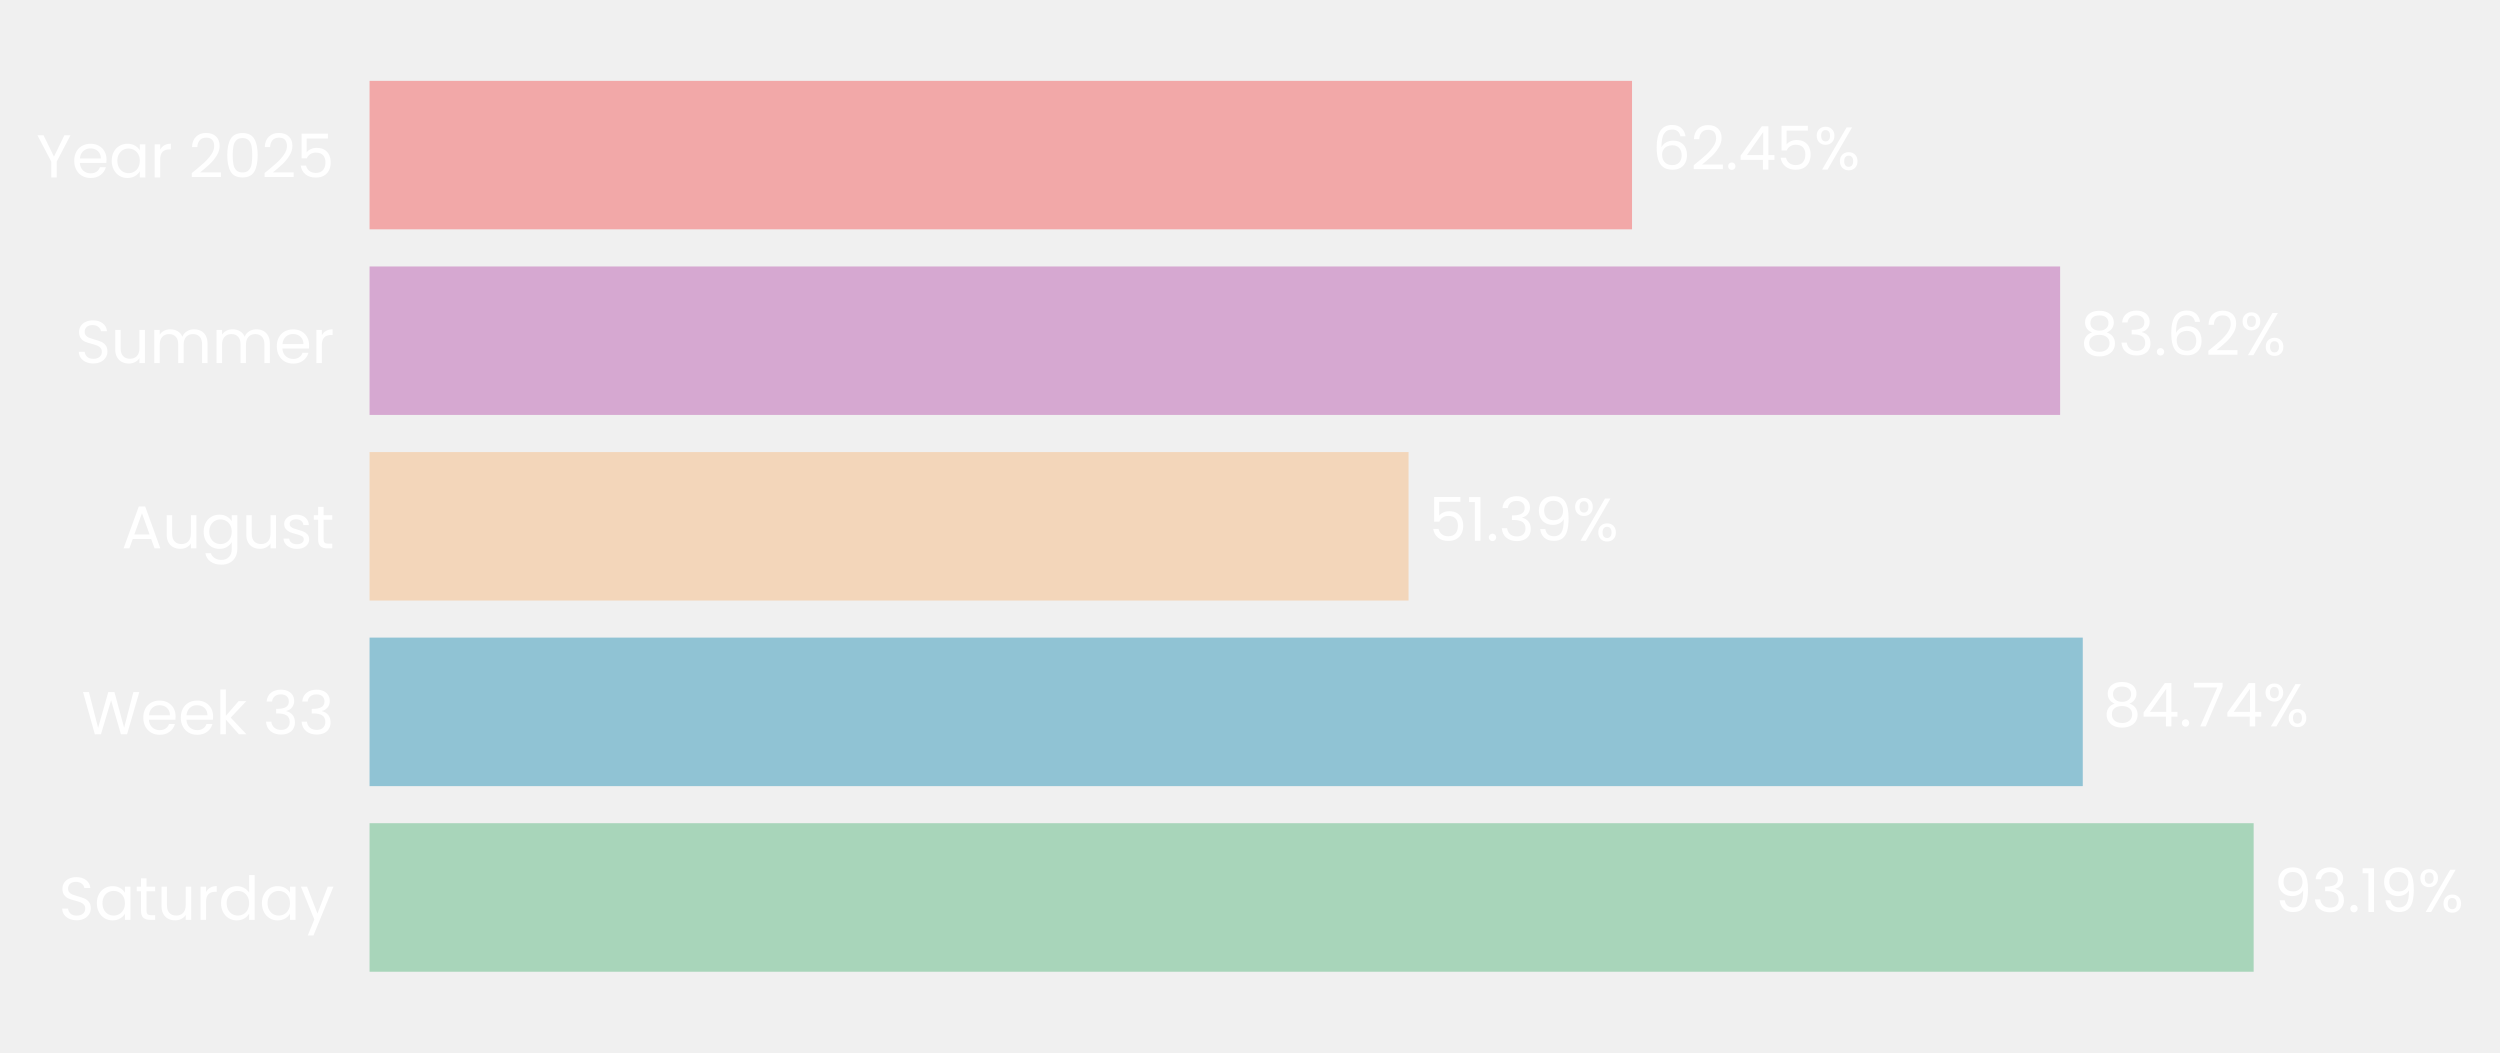
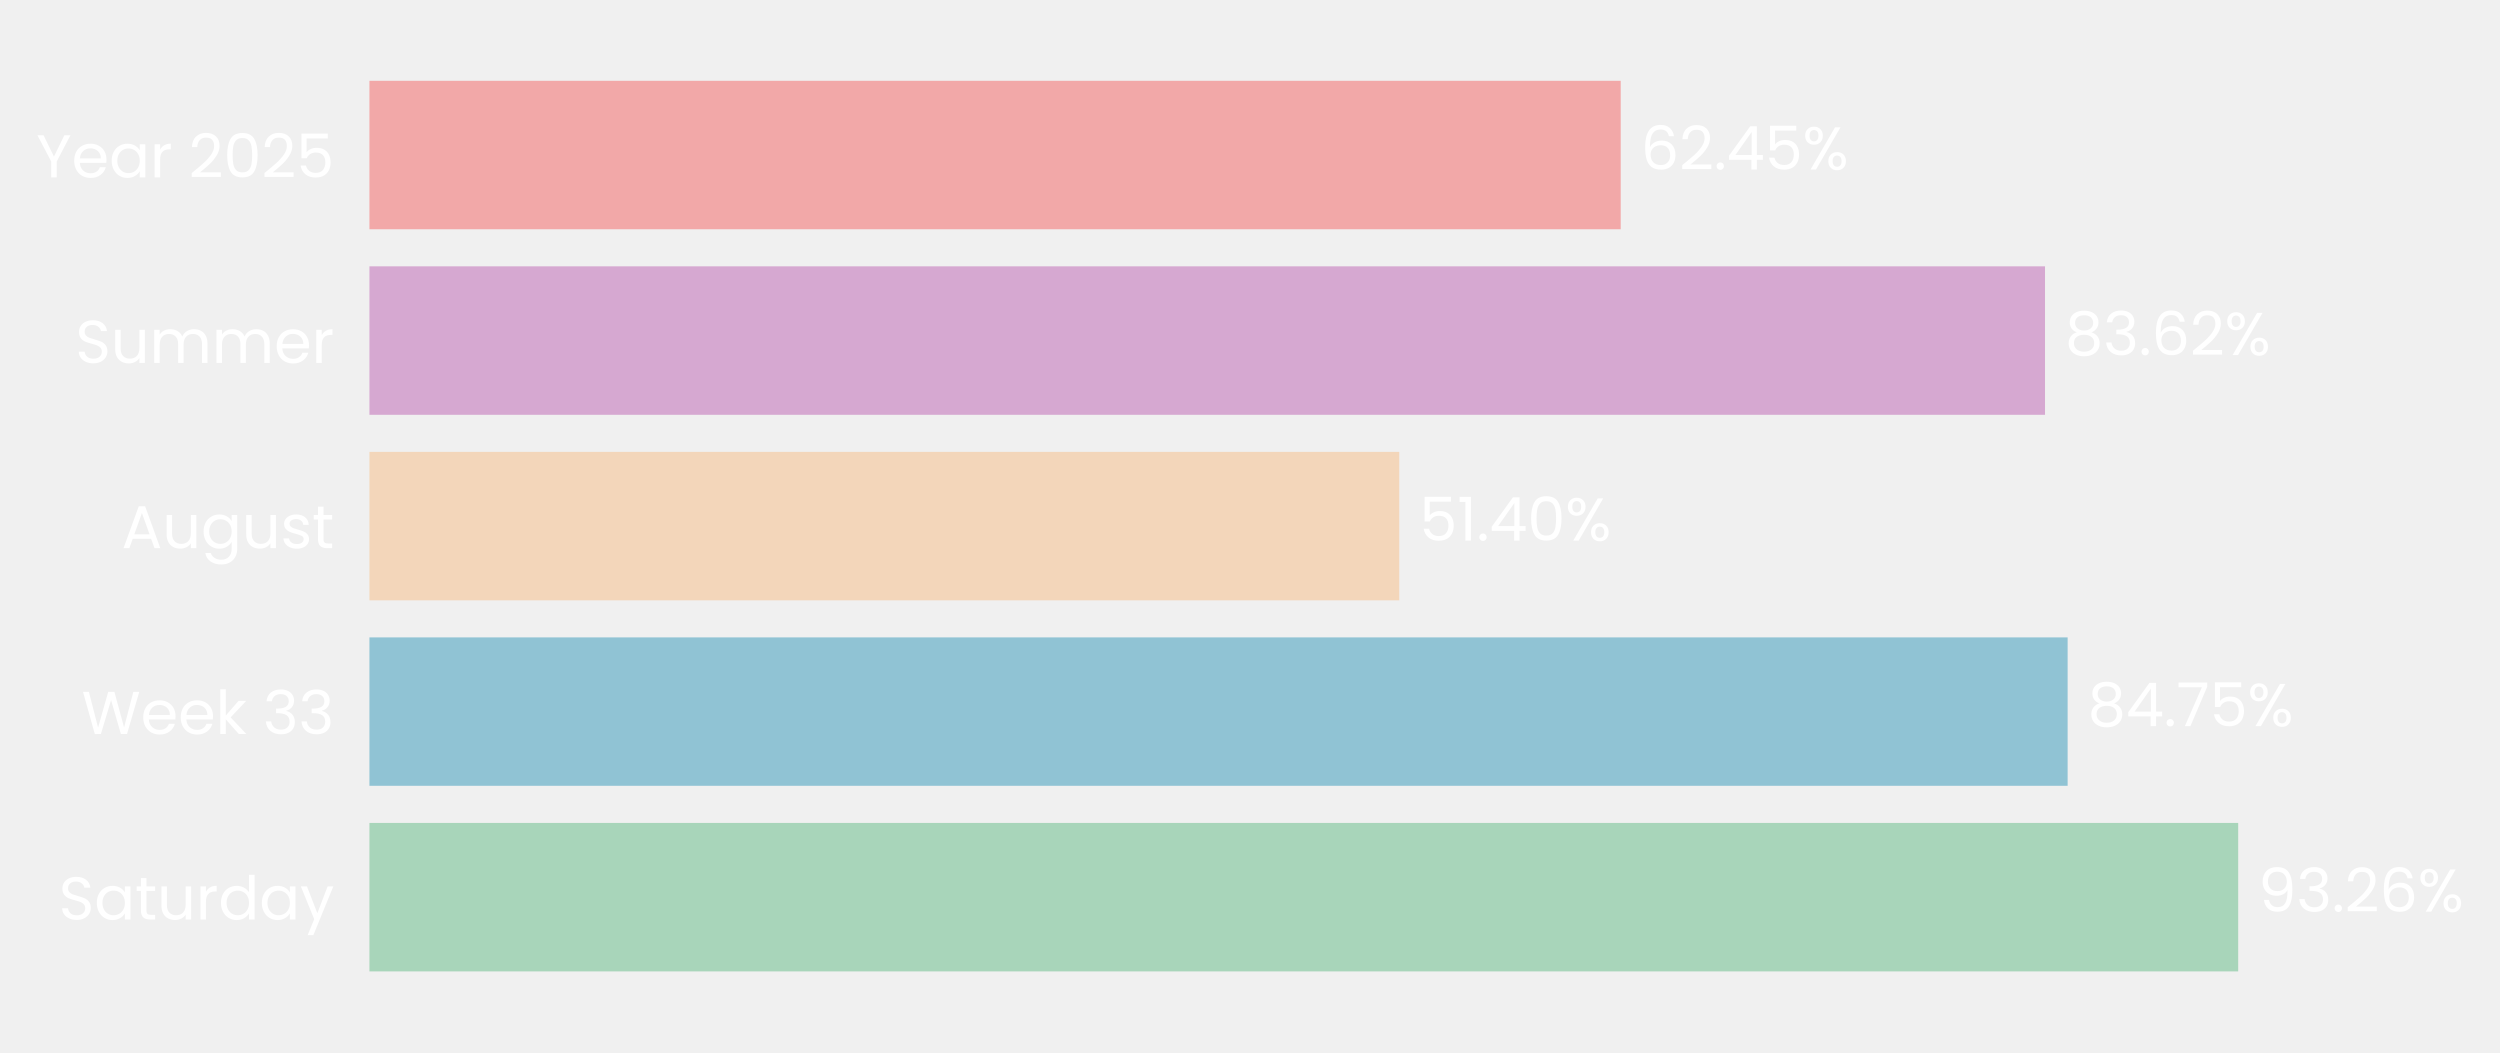
- <svg xmlns="http://www.w3.org/2000/svg" xmlns:xlink="http://www.w3.org/1999/xlink" width="495.942pt" height="208.8pt" viewBox="0 0 495.942 208.8" version="1.1">
+ <svg xmlns="http://www.w3.org/2000/svg" xmlns:xlink="http://www.w3.org/1999/xlink" width="496.115pt" height="208.8pt" viewBox="0 0 496.115 208.8" version="1.1">
  <defs>
    <style type="text/css">*{stroke-linejoin: round; stroke-linecap: butt}</style>
  </defs>
  <g id="figure_1">
    <g id="patch_1">
-       <path d="M 0 208.8  L 495.942 208.8  L 495.942 0  L 0 0  L 0 208.8  z " style="fill: none" />
+       <path d="M 0 208.8  L 496.115 208.8  L 496.115 0  L 0 0  L 0 208.8  z " style="fill: none" />
    </g>
    <g id="axes_1">
      <g id="patch_2">
-         <path d="M 73.311 201.6  L 474.368 201.6  L 474.368 7.2  L 73.311 7.2  L 73.311 201.6  z " style="fill: none" />
+         <path d="M 73.311 201.6  L 470.947 201.6  L 470.947 7.2  L 73.311 7.2  L 73.311 201.6  z " style="fill: none" />
      </g>
      <g id="patch_3">
-         <path d="M 73.311 192.764  L 447.074 192.764  L 447.074 163.309  L 73.311 163.309  z " clip-path="url(#pc09e80d57a)" style="fill: #a8d5ba" />
+         <path d="M 73.311 192.764  L 444.161 192.764  L 444.161 163.309  L 73.311 163.309  z " clip-path="url(#p1552e334d3)" style="fill: #a8d5ba" />
      </g>
      <g id="patch_4">
-         <path d="M 73.311 155.945  L 413.175 155.945  L 413.175 126.491  L 73.311 126.491  z " clip-path="url(#pc09e80d57a)" style="fill: #90c3d4" />
+         <path d="M 73.311 155.945  L 410.315 155.945  L 410.315 126.491  L 73.311 126.491  z " clip-path="url(#p1552e334d3)" style="fill: #90c3d4" />
      </g>
      <g id="patch_5">
-         <path d="M 73.311 119.127  L 279.428 119.127  L 279.428 89.673  L 73.311 89.673  z " clip-path="url(#pc09e80d57a)" style="fill: #f3d6ba" />
+         <path d="M 73.311 119.127  L 277.678 119.127  L 277.678 89.673  L 73.311 89.673  z " clip-path="url(#p1552e334d3)" style="fill: #f3d6ba" />
      </g>
      <g id="patch_6">
-         <path d="M 73.311 82.309  L 408.681 82.309  L 408.681 52.855  L 73.311 52.855  z " clip-path="url(#pc09e80d57a)" style="fill: #d6a8d1" />
+         <path d="M 73.311 82.309  L 405.824 82.309  L 405.824 52.855  L 73.311 52.855  z " clip-path="url(#p1552e334d3)" style="fill: #d6a8d1" />
      </g>
      <g id="patch_7">
-         <path d="M 73.311 45.491  L 323.759 45.491  L 323.759 16.036  L 73.311 16.036  z " clip-path="url(#pc09e80d57a)" style="fill: #f2a8a8" />
+         <path d="M 73.311 45.491  L 321.624 45.491  L 321.624 16.036  L 73.311 16.036  z " clip-path="url(#p1552e334d3)" style="fill: #f2a8a8" />
      </g>
      <g id="matplotlib.axis_1">
        <g id="ytick_1">
          <g id="text_1">
            <g style="fill: #ffffff" transform="translate(11.65312 182.4764) scale(0.12 -0.12)">
              <defs>
                <path id="Poppins-Regular-53" d="M 1907 -45  Q 1466 -45 1117 112  Q 768 269 569 547  Q 371 826 365 1190  L 986 1190  Q 1018 877 1245 662  Q 1472 448 1907 448  Q 2323 448 2563 656  Q 2803 864 2803 1190  Q 2803 1446 2662 1606  Q 2522 1766 2310 1849  Q 2099 1933 1741 2029  Q 1299 2144 1033 2259  Q 768 2374 579 2620  Q 390 2867 390 3283  Q 390 3648 576 3929  Q 762 4211 1098 4364  Q 1434 4518 1869 4518  Q 2496 4518 2896 4204  Q 3296 3891 3347 3373  L 2707 3373  Q 2675 3629 2438 3824  Q 2202 4019 1811 4019  Q 1446 4019 1216 3830  Q 986 3642 986 3302  Q 986 3059 1123 2905  Q 1261 2752 1462 2672  Q 1664 2592 2029 2490  Q 2470 2368 2739 2249  Q 3008 2131 3200 1884  Q 3392 1638 3392 1216  Q 3392 890 3219 602  Q 3046 314 2707 134  Q 2368 -45 1907 -45  z " transform="scale(0.015625)" />
                <path id="Poppins-Regular-61" d="M 275 1766  Q 275 2304 492 2710  Q 710 3117 1091 3341  Q 1472 3565 1939 3565  Q 2400 3565 2739 3366  Q 3078 3168 3245 2867  L 3245 3507  L 3834 3507  L 3834 0  L 3245 0  L 3245 653  Q 3072 346 2729 144  Q 2387 -58 1933 -58  Q 1466 -58 1088 172  Q 710 403 492 819  Q 275 1235 275 1766  z M 3245 1760  Q 3245 2157 3085 2451  Q 2925 2746 2653 2902  Q 2381 3059 2054 3059  Q 1728 3059 1459 2905  Q 1190 2752 1030 2457  Q 870 2163 870 1766  Q 870 1363 1030 1065  Q 1190 768 1459 611  Q 1728 454 2054 454  Q 2381 454 2653 611  Q 2925 768 3085 1065  Q 3245 1363 3245 1760  z " transform="scale(0.015625)" />
                <path id="Poppins-Regular-74" d="M 1203 3027  L 1203 960  Q 1203 704 1312 598  Q 1421 493 1690 493  L 2118 493  L 2118 0  L 1594 0  Q 1107 0 864 224  Q 621 448 621 960  L 621 3027  L 166 3027  L 166 3507  L 621 3507  L 621 4390  L 1203 4390  L 1203 3507  L 2118 3507  L 2118 3027  L 1203 3027  z " transform="scale(0.015625)" />
                <path id="Poppins-Regular-75" d="M 3603 3507  L 3603 0  L 3021 0  L 3021 518  Q 2854 250 2556 99  Q 2259 -51 1901 -51  Q 1491 -51 1164 118  Q 838 288 649 627  Q 461 966 461 1453  L 461 3507  L 1037 3507  L 1037 1530  Q 1037 1011 1299 732  Q 1562 454 2016 454  Q 2483 454 2752 742  Q 3021 1030 3021 1581  L 3021 3507  L 3603 3507  z " transform="scale(0.015625)" />
                <path id="Poppins-Regular-72" d="M 1075 2938  Q 1229 3238 1513 3404  Q 1798 3571 2208 3571  L 2208 2970  L 2054 2970  Q 1075 2970 1075 1907  L 1075 0  L 493 0  L 493 3507  L 1075 3507  L 1075 2938  z " transform="scale(0.015625)" />
                <path id="Poppins-Regular-64" d="M 275 1766  Q 275 2304 492 2710  Q 710 3117 1091 3341  Q 1472 3565 1946 3565  Q 2355 3565 2707 3376  Q 3059 3187 3245 2880  L 3245 4736  L 3834 4736  L 3834 0  L 3245 0  L 3245 659  Q 3072 346 2733 144  Q 2394 -58 1939 -58  Q 1472 -58 1091 172  Q 710 403 492 819  Q 275 1235 275 1766  z M 3245 1760  Q 3245 2157 3085 2451  Q 2925 2746 2653 2902  Q 2381 3059 2054 3059  Q 1728 3059 1459 2905  Q 1190 2752 1030 2457  Q 870 2163 870 1766  Q 870 1363 1030 1065  Q 1190 768 1459 611  Q 1728 454 2054 454  Q 2381 454 2653 611  Q 2925 768 3085 1065  Q 3245 1363 3245 1760  z " transform="scale(0.015625)" />
                <path id="Poppins-Regular-79" d="M 3514 3507  L 1402 -1651  L 800 -1651  L 1491 38  L 77 3507  L 723 3507  L 1824 666  L 2912 3507  L 3514 3507  z " transform="scale(0.015625)" />
              </defs>
              <use xlink:href="#Poppins-Regular-53" />
              <use xlink:href="#Poppins-Regular-61" transform="translate(58.7 0)" />
              <use xlink:href="#Poppins-Regular-74" transform="translate(126.3 0)" />
              <use xlink:href="#Poppins-Regular-75" transform="translate(162.7 0)" />
              <use xlink:href="#Poppins-Regular-72" transform="translate(226.7 0)" />
              <use xlink:href="#Poppins-Regular-64" transform="translate(264 0)" />
              <use xlink:href="#Poppins-Regular-61" transform="translate(331.5999 0)" />
              <use xlink:href="#Poppins-Regular-79" transform="translate(399.1999 0)" />
            </g>
          </g>
        </g>
        <g id="ytick_2">
          <g id="text_2">
            <g style="fill: #ffffff" transform="translate(16.19813 145.6582) scale(0.12 -0.12)">
              <defs>
                <path id="Poppins-Regular-57" d="M 6099 4461  L 4806 0  L 4154 0  L 3117 3590  L 2042 0  L 1395 -6  L 147 4461  L 768 4461  L 1741 678  L 2816 4461  L 3469 4461  L 4493 691  L 5472 4461  L 6099 4461  z " transform="scale(0.015625)" />
                <path id="Poppins-Regular-65" d="M 3693 1888  Q 3693 1722 3674 1536  L 870 1536  Q 902 1018 1225 726  Q 1549 435 2010 435  Q 2387 435 2640 611  Q 2893 787 2995 1082  L 3622 1082  Q 3482 576 3059 259  Q 2637 -58 2010 -58  Q 1510 -58 1116 166  Q 723 390 499 803  Q 275 1216 275 1760  Q 275 2304 492 2713  Q 710 3123 1104 3344  Q 1498 3565 2010 3565  Q 2509 3565 2893 3347  Q 3277 3130 3485 2749  Q 3693 2368 3693 1888  z M 3091 2010  Q 3091 2342 2944 2582  Q 2797 2822 2544 2947  Q 2291 3072 1984 3072  Q 1542 3072 1232 2790  Q 922 2509 877 2010  L 3091 2010  z " transform="scale(0.015625)" />
                <path id="Poppins-Regular-6b" d="M 2451 0  L 1075 1549  L 1075 0  L 493 0  L 493 4736  L 1075 4736  L 1075 1952  L 2426 3507  L 3238 3507  L 1587 1760  L 3245 0  L 2451 0  z " transform="scale(0.015625)" />
                <path id="Poppins-Regular-20" transform="scale(0.015625)" />
                <path id="Poppins-Regular-33" d="M 384 3462  Q 429 4051 838 4384  Q 1248 4717 1901 4717  Q 2336 4717 2653 4560  Q 2970 4403 3133 4134  Q 3296 3866 3296 3526  Q 3296 3130 3069 2842  Q 2842 2554 2477 2470  L 2477 2438  Q 2893 2336 3136 2035  Q 3379 1734 3379 1248  Q 3379 883 3212 592  Q 3046 301 2713 134  Q 2381 -32 1914 -32  Q 1235 -32 800 323  Q 365 678 314 1331  L 877 1331  Q 922 947 1190 704  Q 1459 461 1907 461  Q 2355 461 2588 694  Q 2822 928 2822 1299  Q 2822 1779 2502 1990  Q 2182 2202 1536 2202  L 1389 2202  L 1389 2688  L 1542 2688  Q 2131 2694 2432 2883  Q 2733 3072 2733 3469  Q 2733 3808 2512 4013  Q 2291 4218 1882 4218  Q 1485 4218 1241 4013  Q 998 3808 954 3462  L 384 3462  z " transform="scale(0.015625)" />
              </defs>
              <use xlink:href="#Poppins-Regular-57" />
              <use xlink:href="#Poppins-Regular-65" transform="translate(97.59999 0)" />
              <use xlink:href="#Poppins-Regular-65" transform="translate(159.6 0)" />
              <use xlink:href="#Poppins-Regular-6b" transform="translate(221.6 0)" />
              <use xlink:href="#Poppins-Regular-20" transform="translate(273.0999 0)" />
              <use xlink:href="#Poppins-Regular-33" transform="translate(299.7999 0)" />
              <use xlink:href="#Poppins-Regular-33" transform="translate(358.6999 0)" />
            </g>
          </g>
        </g>
        <g id="ytick_3">
          <g id="text_3">
            <g style="fill: #ffffff" transform="translate(24.11812 108.78) scale(0.12 -0.12)">
              <defs>
                <path id="Poppins-Regular-41" d="M 3130 992  L 1184 992  L 826 0  L 211 0  L 1824 4435  L 2496 4435  L 4102 0  L 3488 0  L 3130 992  z M 2963 1466  L 2157 3718  L 1350 1466  L 2963 1466  z " transform="scale(0.015625)" />
                <path id="Poppins-Regular-67" d="M 1939 3565  Q 2394 3565 2736 3366  Q 3078 3168 3245 2867  L 3245 3507  L 3834 3507  L 3834 -77  Q 3834 -557 3629 -931  Q 3424 -1306 3043 -1517  Q 2662 -1728 2157 -1728  Q 1466 -1728 1005 -1401  Q 544 -1075 461 -512  L 1037 -512  Q 1133 -832 1433 -1027  Q 1734 -1222 2157 -1222  Q 2637 -1222 2941 -921  Q 3245 -621 3245 -77  L 3245 659  Q 3072 352 2733 147  Q 2394 -58 1939 -58  Q 1472 -58 1091 172  Q 710 403 492 819  Q 275 1235 275 1766  Q 275 2304 492 2710  Q 710 3117 1091 3341  Q 1472 3565 1939 3565  z M 3245 1760  Q 3245 2157 3085 2451  Q 2925 2746 2653 2902  Q 2381 3059 2054 3059  Q 1728 3059 1459 2905  Q 1190 2752 1030 2457  Q 870 2163 870 1766  Q 870 1363 1030 1065  Q 1190 768 1459 611  Q 1728 454 2054 454  Q 2381 454 2653 611  Q 2925 768 3085 1065  Q 3245 1363 3245 1760  z " transform="scale(0.015625)" />
                <path id="Poppins-Regular-73" d="M 1734 -58  Q 1331 -58 1011 80  Q 691 218 505 464  Q 320 710 301 1030  L 902 1030  Q 928 768 1149 601  Q 1370 435 1728 435  Q 2061 435 2253 582  Q 2445 730 2445 954  Q 2445 1184 2240 1296  Q 2035 1408 1606 1517  Q 1216 1619 969 1724  Q 723 1830 547 2038  Q 371 2246 371 2586  Q 371 2854 531 3078  Q 691 3302 985 3433  Q 1280 3565 1658 3565  Q 2240 3565 2598 3270  Q 2957 2976 2982 2464  L 2400 2464  Q 2381 2739 2179 2905  Q 1978 3072 1638 3072  Q 1325 3072 1139 2937  Q 954 2803 954 2586  Q 954 2413 1066 2301  Q 1178 2189 1347 2121  Q 1517 2054 1818 1971  Q 2195 1869 2432 1769  Q 2669 1670 2838 1472  Q 3008 1274 3014 954  Q 3014 666 2854 435  Q 2694 205 2403 73  Q 2112 -58 1734 -58  z " transform="scale(0.015625)" />
              </defs>
              <use xlink:href="#Poppins-Regular-41" />
              <use xlink:href="#Poppins-Regular-75" transform="translate(67.39999 0)" />
              <use xlink:href="#Poppins-Regular-67" transform="translate(131.4 0)" />
              <use xlink:href="#Poppins-Regular-75" transform="translate(199 0)" />
              <use xlink:href="#Poppins-Regular-73" transform="translate(263 0)" />
              <use xlink:href="#Poppins-Regular-74" transform="translate(315.2 0)" />
            </g>
          </g>
        </g>
        <g id="ytick_4">
          <g id="text_4">
            <g style="fill: #ffffff" transform="translate(14.95125 72.02182) scale(0.12 -0.12)">
              <defs>
                <path id="Poppins-Regular-6d" d="M 4710 3571  Q 5120 3571 5440 3401  Q 5760 3232 5945 2893  Q 6131 2554 6131 2067  L 6131 0  L 5555 0  L 5555 1984  Q 5555 2509 5296 2787  Q 5037 3066 4595 3066  Q 4141 3066 3872 2774  Q 3603 2483 3603 1933  L 3603 0  L 3027 0  L 3027 1984  Q 3027 2509 2768 2787  Q 2509 3066 2067 3066  Q 1613 3066 1344 2774  Q 1075 2483 1075 1933  L 1075 0  L 493 0  L 493 3507  L 1075 3507  L 1075 3002  Q 1248 3277 1539 3424  Q 1830 3571 2182 3571  Q 2624 3571 2963 3372  Q 3302 3174 3469 2790  Q 3616 3162 3955 3366  Q 4294 3571 4710 3571  z " transform="scale(0.015625)" />
              </defs>
              <use xlink:href="#Poppins-Regular-53" />
              <use xlink:href="#Poppins-Regular-75" transform="translate(58.7 0)" />
              <use xlink:href="#Poppins-Regular-6d" transform="translate(122.7 0)" />
              <use xlink:href="#Poppins-Regular-6d" transform="translate(225.7 0)" />
              <use xlink:href="#Poppins-Regular-65" transform="translate(328.7 0)" />
              <use xlink:href="#Poppins-Regular-72" transform="translate(390.6999 0)" />
            </g>
          </g>
        </g>
        <g id="ytick_5">
          <g id="text_5">
            <g style="fill: #ffffff" transform="translate(7.2 35.20364) scale(0.12 -0.12)">
              <defs>
                <path id="Poppins-Regular-59" d="M 3616 4461  L 2163 1683  L 2163 0  L 1581 0  L 1581 1683  L 122 4461  L 768 4461  L 1869 2202  L 2970 4461  L 3616 4461  z " transform="scale(0.015625)" />
                <path id="Poppins-Regular-32" d="M 326 467  Q 1139 1120 1600 1539  Q 2061 1958 2377 2416  Q 2694 2874 2694 3315  Q 2694 3731 2492 3971  Q 2291 4211 1843 4211  Q 1408 4211 1168 3939  Q 928 3667 909 3213  L 346 3213  Q 371 3930 780 4320  Q 1190 4710 1837 4710  Q 2496 4710 2883 4345  Q 3270 3981 3270 3341  Q 3270 2810 2953 2307  Q 2637 1805 2233 1424  Q 1830 1043 1203 538  L 3405 538  L 3405 51  L 326 51  L 326 467  z " transform="scale(0.015625)" />
                <path id="Poppins-Regular-30" d="M 397 2362  Q 397 3462 755 4080  Q 1114 4698 2010 4698  Q 2899 4698 3257 4080  Q 3616 3462 3616 2362  Q 3616 1242 3257 621  Q 2899 0 2010 0  Q 1114 0 755 621  Q 397 1242 397 2362  z M 3040 2362  Q 3040 2918 2966 3305  Q 2893 3693 2665 3929  Q 2438 4166 2010 4166  Q 1574 4166 1347 3929  Q 1120 3693 1046 3305  Q 973 2918 973 2362  Q 973 1786 1046 1395  Q 1120 1005 1347 768  Q 1574 531 2010 531  Q 2438 531 2665 768  Q 2893 1005 2966 1395  Q 3040 1786 3040 2362  z " transform="scale(0.015625)" />
                <path id="Poppins-Regular-35" d="M 3347 4122  L 1101 4122  L 1101 2662  Q 1248 2867 1536 2998  Q 1824 3130 2157 3130  Q 2688 3130 3021 2909  Q 3354 2688 3498 2339  Q 3642 1990 3642 1600  Q 3642 1139 3469 774  Q 3296 410 2941 198  Q 2586 -13 2061 -13  Q 1389 -13 973 332  Q 557 678 467 1254  L 1037 1254  Q 1120 890 1389 685  Q 1658 480 2067 480  Q 2573 480 2829 784  Q 3085 1088 3085 1587  Q 3085 2086 2829 2358  Q 2573 2630 2074 2630  Q 1734 2630 1481 2467  Q 1229 2304 1114 2022  L 563 2022  L 563 4634  L 3347 4634  L 3347 4122  z " transform="scale(0.015625)" />
              </defs>
              <use xlink:href="#Poppins-Regular-59" />
              <use xlink:href="#Poppins-Regular-65" transform="translate(58.39999 0)" />
              <use xlink:href="#Poppins-Regular-61" transform="translate(120.4 0)" />
              <use xlink:href="#Poppins-Regular-72" transform="translate(188 0)" />
              <use xlink:href="#Poppins-Regular-20" transform="translate(225.3 0)" />
              <use xlink:href="#Poppins-Regular-32" transform="translate(252 0)" />
              <use xlink:href="#Poppins-Regular-30" transform="translate(309.4999 0)" />
              <use xlink:href="#Poppins-Regular-32" transform="translate(372.2999 0)" />
              <use xlink:href="#Poppins-Regular-35" transform="translate(429.7999 0)" />
            </g>
          </g>
        </g>
      </g>
      <g id="text_6">
-         <g style="fill: #ffffff" transform="translate(451.0842 180.9164) scale(0.12 -0.12)">
+         <g style="fill: #ffffff" transform="translate(448.1377 180.9164) scale(0.12 -0.12)">
          <defs>
            <path id="Poppins-Regular-39" d="M 1146 1242  Q 1210 877 1443 678  Q 1677 480 2074 480  Q 2605 480 2857 896  Q 3110 1312 3098 2298  Q 2963 2010 2649 1846  Q 2336 1683 1952 1683  Q 1523 1683 1187 1859  Q 851 2035 659 2374  Q 467 2714 467 3194  Q 467 3878 864 4297  Q 1261 4717 1990 4717  Q 2886 4717 3248 4134  Q 3610 3552 3610 2400  Q 3610 1594 3466 1069  Q 3322 544 2979 269  Q 2637 -6 2042 -6  Q 1389 -6 1024 346  Q 659 698 608 1242  L 1146 1242  z M 2048 2176  Q 2477 2176 2752 2441  Q 3027 2707 3027 3162  Q 3027 3642 2758 3936  Q 2490 4230 2003 4230  Q 1555 4230 1289 3948  Q 1024 3667 1024 3206  Q 1024 2739 1286 2457  Q 1549 2176 2048 2176  z " transform="scale(0.015625)" />
            <path id="Poppins-Regular-2e" d="M 678 -38  Q 512 -38 397 77  Q 282 192 282 358  Q 282 525 397 640  Q 512 755 678 755  Q 838 755 950 640  Q 1062 525 1062 358  Q 1062 192 950 77  Q 838 -38 678 -38  z " transform="scale(0.015625)" />
-             <path id="Poppins-Regular-31" d="M 243 4096  L 243 4627  L 1446 4627  L 1446 0  L 858 0  L 858 4096  L 243 4096  z " transform="scale(0.015625)" />
+             <path id="Poppins-Regular-36" d="M 2976 3526  Q 2835 4237 2099 4237  Q 1530 4237 1248 3798  Q 966 3360 973 2355  Q 1120 2688 1462 2877  Q 1805 3066 2227 3066  Q 2886 3066 3280 2656  Q 3674 2246 3674 1523  Q 3674 1088 3504 742  Q 3334 397 2992 192  Q 2650 -13 2163 -13  Q 1504 -13 1133 281  Q 762 576 614 1094  Q 467 1613 467 2374  Q 467 4723 2106 4723  Q 2733 4723 3091 4384  Q 3450 4045 3514 3526  L 2976 3526  z M 2106 2573  Q 1830 2573 1587 2461  Q 1344 2349 1193 2121  Q 1043 1894 1043 1568  Q 1043 1082 1324 778  Q 1606 474 2131 474  Q 2579 474 2844 752  Q 3110 1030 3110 1504  Q 3110 2003 2854 2288  Q 2598 2573 2106 2573  z " transform="scale(0.015625)" />
            <path id="Poppins-Regular-25" d="M 269 3584  Q 269 4019 531 4278  Q 794 4538 1203 4538  Q 1613 4538 1875 4278  Q 2138 4019 2138 3584  Q 2138 3142 1875 2883  Q 1613 2624 1203 2624  Q 794 2624 531 2883  Q 269 3142 269 3584  z M 4006 4467  L 1414 0  L 838 0  L 3430 4467  L 4006 4467  z M 1203 4179  Q 986 4179 861 4028  Q 736 3878 736 3584  Q 736 3290 861 3136  Q 986 2982 1203 2982  Q 1421 2982 1549 3139  Q 1677 3296 1677 3584  Q 1677 3878 1549 4028  Q 1421 4179 1203 4179  z M 2720 883  Q 2720 1325 2982 1584  Q 3245 1843 3654 1843  Q 4064 1843 4323 1584  Q 4582 1325 4582 883  Q 4582 448 4323 185  Q 4064 -77 3654 -77  Q 3245 -77 2982 182  Q 2720 442 2720 883  z M 3648 1478  Q 3430 1478 3302 1328  Q 3174 1178 3174 883  Q 3174 595 3302 444  Q 3430 294 3648 294  Q 3866 294 3994 444  Q 4122 595 4122 883  Q 4122 1178 3994 1328  Q 3866 1478 3648 1478  z " transform="scale(0.015625)" />
          </defs>
          <use xlink:href="#Poppins-Regular-39" />
          <use xlink:href="#Poppins-Regular-33" transform="translate(62.99999 0)" />
          <use xlink:href="#Poppins-Regular-2e" transform="translate(121.9 0)" />
-           <use xlink:href="#Poppins-Regular-31" transform="translate(142.9 0)" />
-           <use xlink:href="#Poppins-Regular-39" transform="translate(174.8999 0)" />
-           <use xlink:href="#Poppins-Regular-25" transform="translate(237.8999 0)" />
+           <use xlink:href="#Poppins-Regular-32" transform="translate(142.9 0)" />
+           <use xlink:href="#Poppins-Regular-36" transform="translate(200.3999 0)" />
+           <use xlink:href="#Poppins-Regular-25" transform="translate(263.8999 0)" />
        </g>
      </g>
      <g id="text_7">
-         <g style="fill: #ffffff" transform="translate(417.1854 144.0982) scale(0.12 -0.12)">
+         <g style="fill: #ffffff" transform="translate(414.2914 144.0982) scale(0.12 -0.12)">
          <defs>
            <path id="Poppins-Regular-38" d="M 1242 2406  Q 883 2547 691 2816  Q 499 3085 499 3469  Q 499 3814 672 4092  Q 845 4371 1187 4534  Q 1530 4698 2016 4698  Q 2502 4698 2844 4534  Q 3187 4371 3363 4092  Q 3539 3814 3539 3469  Q 3539 3098 3340 2819  Q 3142 2541 2797 2406  Q 3194 2285 3427 1981  Q 3661 1677 3661 1248  Q 3661 832 3456 521  Q 3251 211 2876 41  Q 2502 -128 2016 -128  Q 1530 -128 1162 41  Q 794 211 589 521  Q 384 832 384 1248  Q 384 1677 614 1984  Q 845 2291 1242 2406  z M 2976 3398  Q 2976 3789 2720 4000  Q 2464 4211 2016 4211  Q 1574 4211 1318 4000  Q 1062 3789 1062 3392  Q 1062 3034 1328 2816  Q 1594 2598 2016 2598  Q 2445 2598 2710 2819  Q 2976 3040 2976 3398  z M 2016 2150  Q 1542 2150 1241 1929  Q 941 1709 941 1267  Q 941 858 1232 608  Q 1523 358 2016 358  Q 2509 358 2797 608  Q 3085 858 3085 1267  Q 3085 1696 2790 1923  Q 2496 2150 2016 2150  z " transform="scale(0.015625)" />
            <path id="Poppins-Regular-34" d="M 256 1030  L 256 1472  L 2502 4582  L 3200 4582  L 3200 1536  L 3840 1536  L 3840 1030  L 3200 1030  L 3200 0  L 2624 0  L 2624 1030  L 256 1030  z M 2650 3974  L 928 1536  L 2650 1536  L 2650 3974  z " transform="scale(0.015625)" />
            <path id="Poppins-Regular-37" d="M 3245 4173  L 1466 0  L 877 0  L 2682 4115  L 211 4115  L 211 4614  L 3245 4614  L 3245 4173  z " transform="scale(0.015625)" />
          </defs>
          <use xlink:href="#Poppins-Regular-38" />
          <use xlink:href="#Poppins-Regular-34" transform="translate(63.09999 0)" />
          <use xlink:href="#Poppins-Regular-2e" transform="translate(126 0)" />
          <use xlink:href="#Poppins-Regular-37" transform="translate(147 0)" />
-           <use xlink:href="#Poppins-Regular-34" transform="translate(201.6 0)" />
-           <use xlink:href="#Poppins-Regular-25" transform="translate(264.5 0)" />
+           <use xlink:href="#Poppins-Regular-35" transform="translate(201.6 0)" />
+           <use xlink:href="#Poppins-Regular-25" transform="translate(264.3999 0)" />
        </g>
      </g>
      <g id="text_8">
-         <g style="fill: #ffffff" transform="translate(283.4383 107.28) scale(0.12 -0.12)">
+         <g style="fill: #ffffff" transform="translate(281.6547 107.28) scale(0.12 -0.12)">
+           <defs>
+             <path id="Poppins-Regular-31" d="M 243 4096  L 243 4627  L 1446 4627  L 1446 0  L 858 0  L 858 4096  L 243 4096  z " transform="scale(0.015625)" />
+           </defs>
          <use xlink:href="#Poppins-Regular-35" />
          <use xlink:href="#Poppins-Regular-31" transform="translate(62.79999 0)" />
          <use xlink:href="#Poppins-Regular-2e" transform="translate(94.79997 0)" />
-           <use xlink:href="#Poppins-Regular-33" transform="translate(115.8 0)" />
-           <use xlink:href="#Poppins-Regular-39" transform="translate(174.7 0)" />
-           <use xlink:href="#Poppins-Regular-25" transform="translate(237.6999 0)" />
+           <use xlink:href="#Poppins-Regular-34" transform="translate(115.8 0)" />
+           <use xlink:href="#Poppins-Regular-30" transform="translate(178.7 0)" />
+           <use xlink:href="#Poppins-Regular-25" transform="translate(241.4999 0)" />
        </g>
      </g>
      <g id="text_9">
-         <g style="fill: #ffffff" transform="translate(412.692 70.46182) scale(0.12 -0.12)">
-           <defs>
-             <path id="Poppins-Regular-36" d="M 2976 3526  Q 2835 4237 2099 4237  Q 1530 4237 1248 3798  Q 966 3360 973 2355  Q 1120 2688 1462 2877  Q 1805 3066 2227 3066  Q 2886 3066 3280 2656  Q 3674 2246 3674 1523  Q 3674 1088 3504 742  Q 3334 397 2992 192  Q 2650 -13 2163 -13  Q 1504 -13 1133 281  Q 762 576 614 1094  Q 467 1613 467 2374  Q 467 4723 2106 4723  Q 2733 4723 3091 4384  Q 3450 4045 3514 3526  L 2976 3526  z M 2106 2573  Q 1830 2573 1587 2461  Q 1344 2349 1193 2121  Q 1043 1894 1043 1568  Q 1043 1082 1324 778  Q 1606 474 2131 474  Q 2579 474 2844 752  Q 3110 1030 3110 1504  Q 3110 2003 2854 2288  Q 2598 2573 2106 2573  z " transform="scale(0.015625)" />
-           </defs>
+         <g style="fill: #ffffff" transform="translate(409.7999 70.46182) scale(0.12 -0.12)">
          <use xlink:href="#Poppins-Regular-38" />
          <use xlink:href="#Poppins-Regular-33" transform="translate(63.09999 0)" />
          <use xlink:href="#Poppins-Regular-2e" transform="translate(122 0)" />
          <use xlink:href="#Poppins-Regular-36" transform="translate(143 0)" />
          <use xlink:href="#Poppins-Regular-32" transform="translate(206.5 0)" />
          <use xlink:href="#Poppins-Regular-25" transform="translate(263.9999 0)" />
        </g>
      </g>
      <g id="text_10">
-         <g style="fill: #ffffff" transform="translate(327.77 33.64364) scale(0.12 -0.12)">
+         <g style="fill: #ffffff" transform="translate(325.6001 33.64364) scale(0.12 -0.12)">
          <use xlink:href="#Poppins-Regular-36" />
          <use xlink:href="#Poppins-Regular-32" transform="translate(63.49999 0)" />
          <use xlink:href="#Poppins-Regular-2e" transform="translate(121 0)" />
          <use xlink:href="#Poppins-Regular-34" transform="translate(142 0)" />
          <use xlink:href="#Poppins-Regular-35" transform="translate(204.8999 0)" />
          <use xlink:href="#Poppins-Regular-25" transform="translate(267.6999 0)" />
        </g>
      </g>
    </g>
  </g>
  <defs>
-     <clipPath id="pc09e80d57a">
-       <rect x="73.311" y="7.2" width="401.057" height="194.4" />
+     <clipPath id="p1552e334d3">
+       <rect x="73.311" y="7.2" width="397.635" height="194.4" />
    </clipPath>
  </defs>
</svg>
